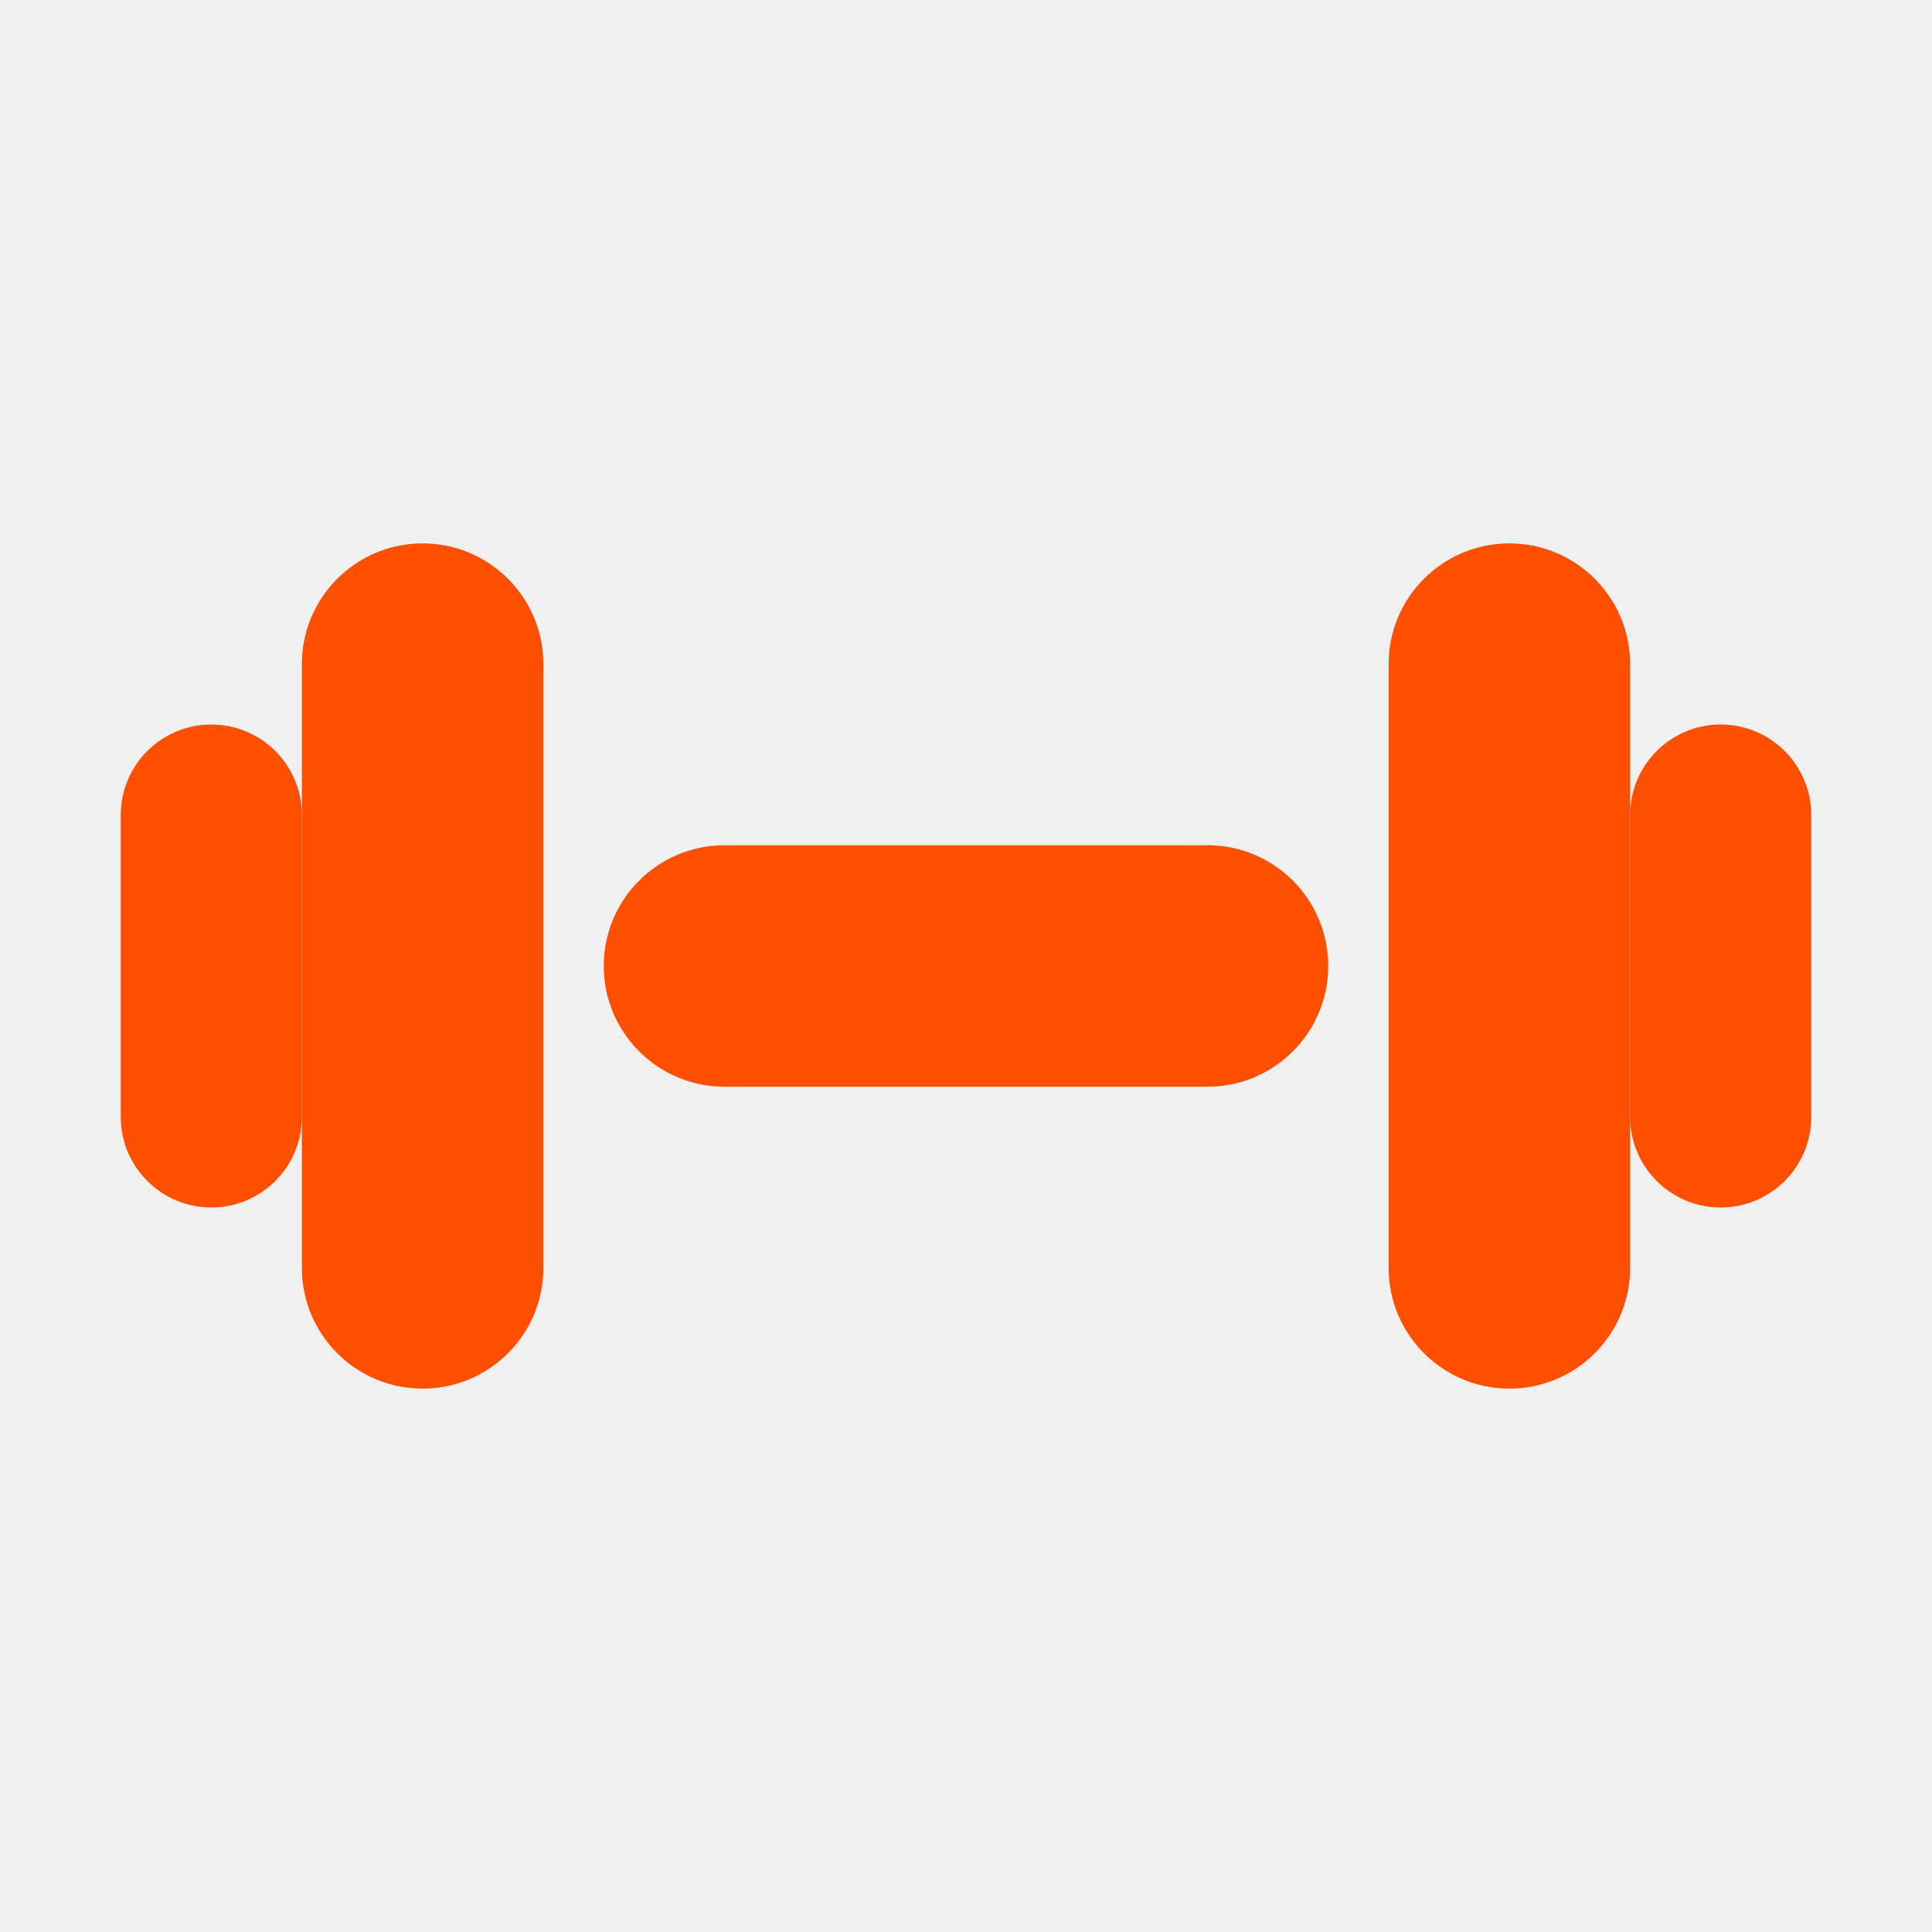
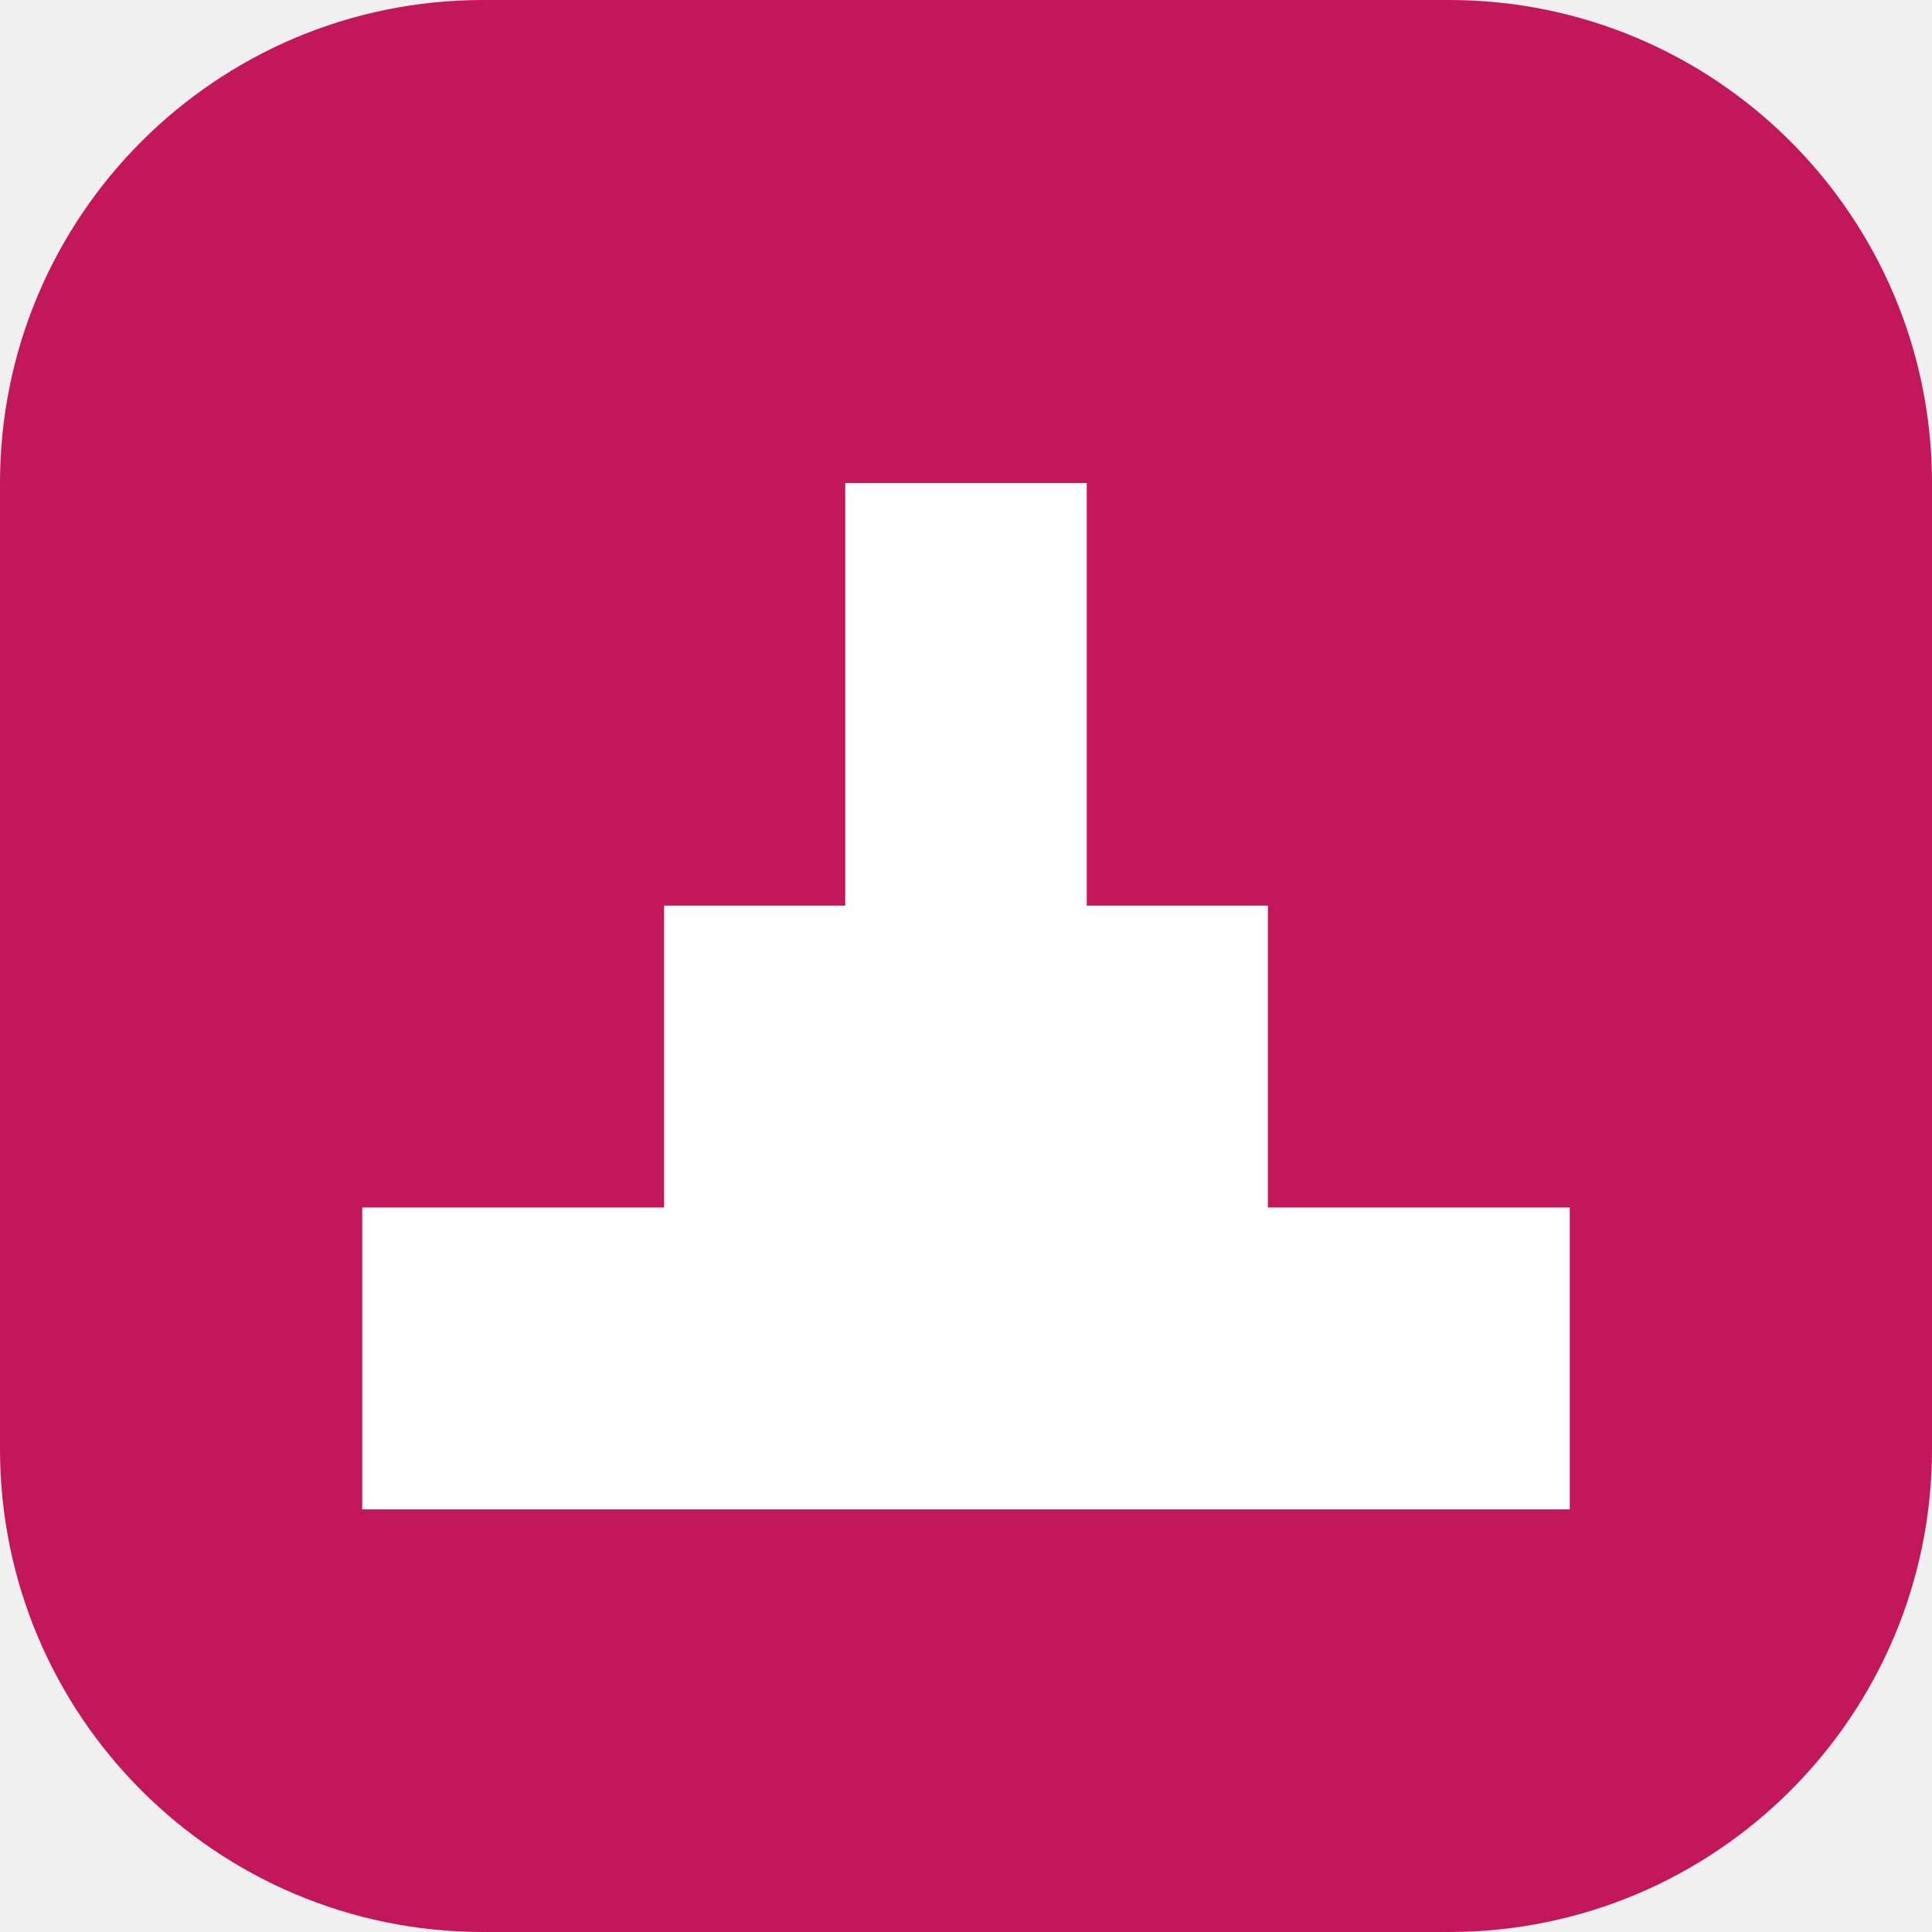
<svg xmlns="http://www.w3.org/2000/svg" viewBox="0 0 32 32">
-   <g fill="#ff4f00">
-     <rect x="10" y="14" width="12" height="4" rx="2" />
-     <rect x="5" y="9" width="4" height="14" rx="2" />
-     <rect x="2" y="12" width="3" height="8" rx="1.5" />
-     <rect x="23" y="9" width="4" height="14" rx="2" />
-     <rect x="27" y="12" width="3" height="8" rx="1.5" />
-   </g>
+   <rect width="32" height="32" rx="8" fill="#C2185B" />
+   <path d="M6 25V20h5v-5h3V8h4v7h3v5h5v5z" fill="#FFFFFF" />
</svg>
